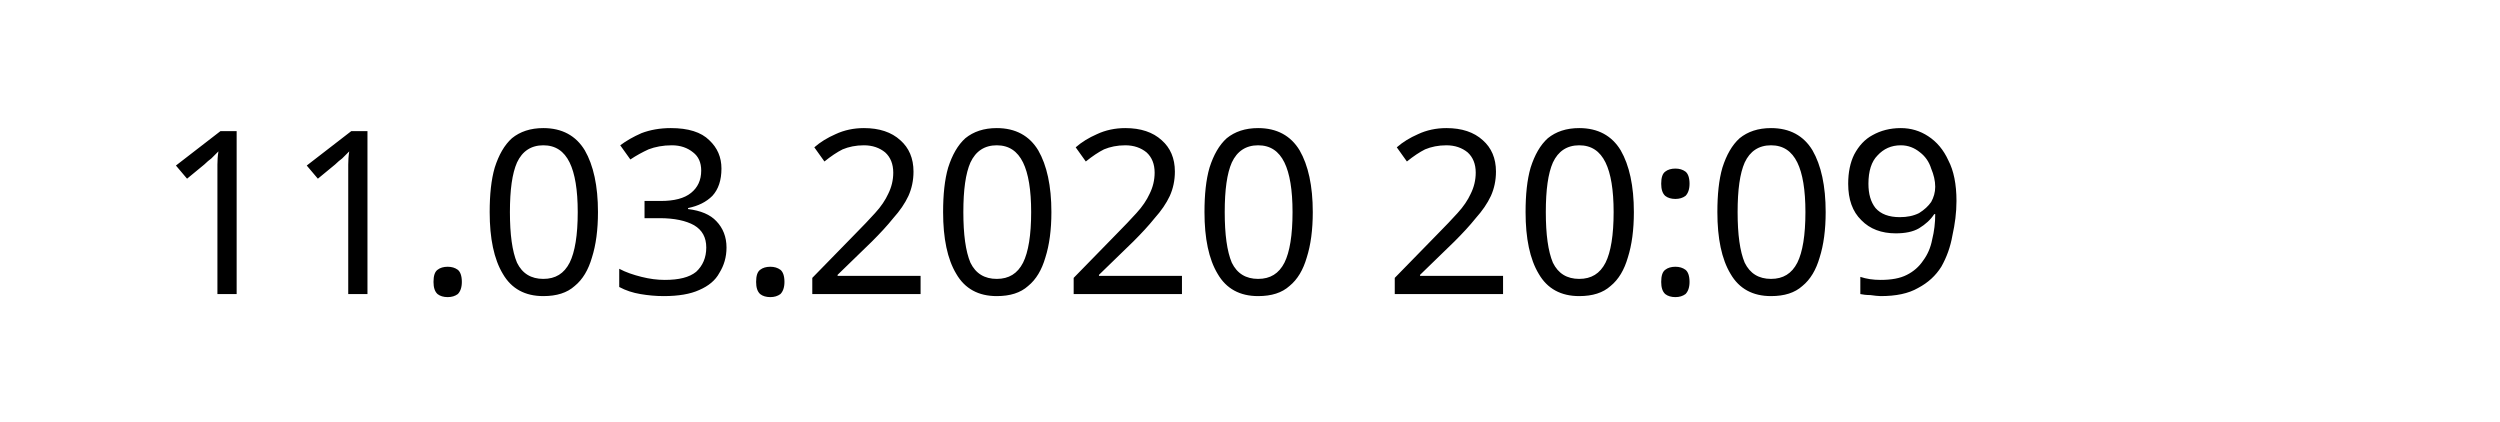
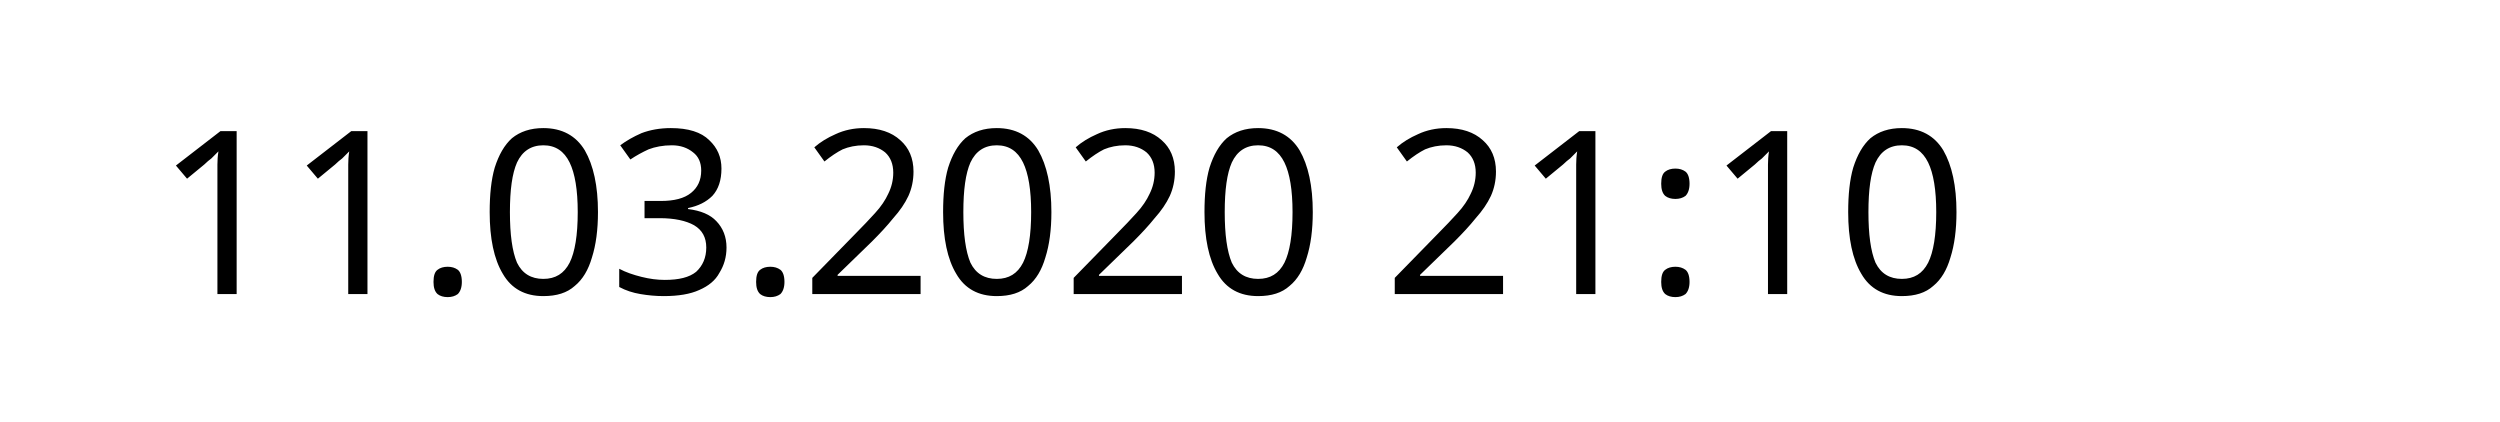
<svg xmlns="http://www.w3.org/2000/svg" width="145.872" height="24.609" viewBox="0 0 38.595 6.511" version="1.1" id="svg8">
  <defs id="defs2" />
  <g id="layer1" transform="translate(-90.7138,-137.3976)">
    <text xml:space="preserve" style="font-style:normal;font-weight:normal;font-size:10.583px;line-height:1.25;font-family:sans-serif;letter-spacing:0px;word-spacing:0px;fill:#000000;fill-opacity:1;stroke:none;stroke-width:0.265" x="93.117" y="141.937" id="text12">
-       <tspan id="tspan10" x="93.117" y="141.937" style="font-size:3.528px;stroke-width:0.265">11.03.2020 20:09</tspan>
+       <tspan id="tspan10" x="93.117" y="141.937" style="font-size:3.528px;stroke-width:0.265">11.03.2020 21:10</tspan>
    </text>
  </g>
</svg>
